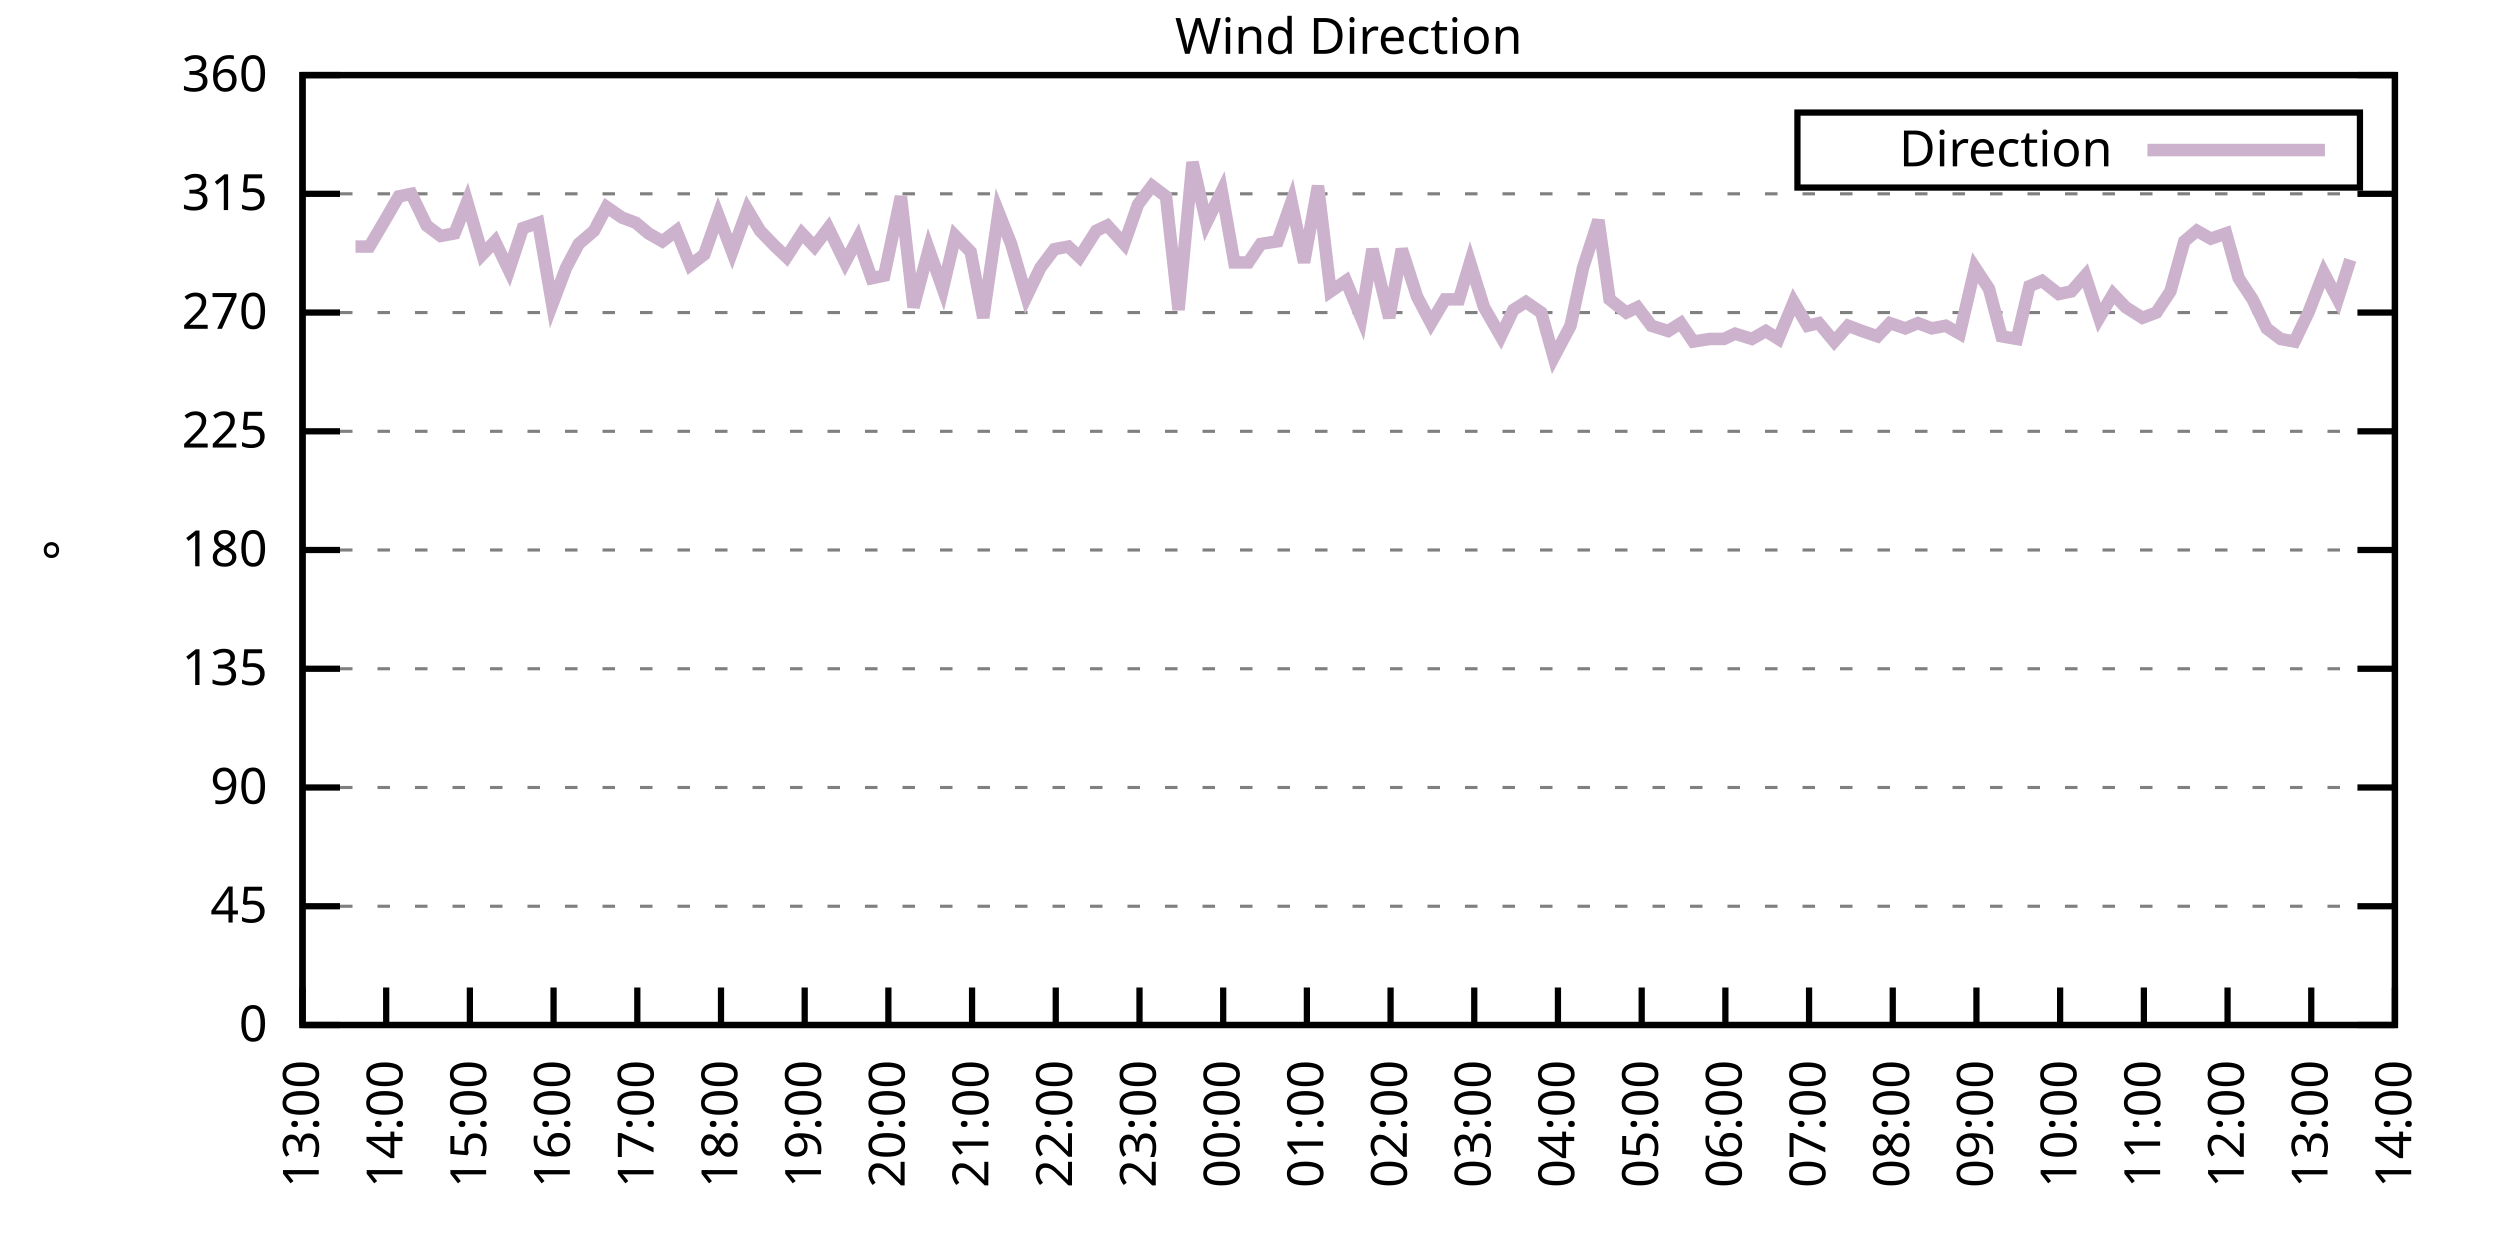
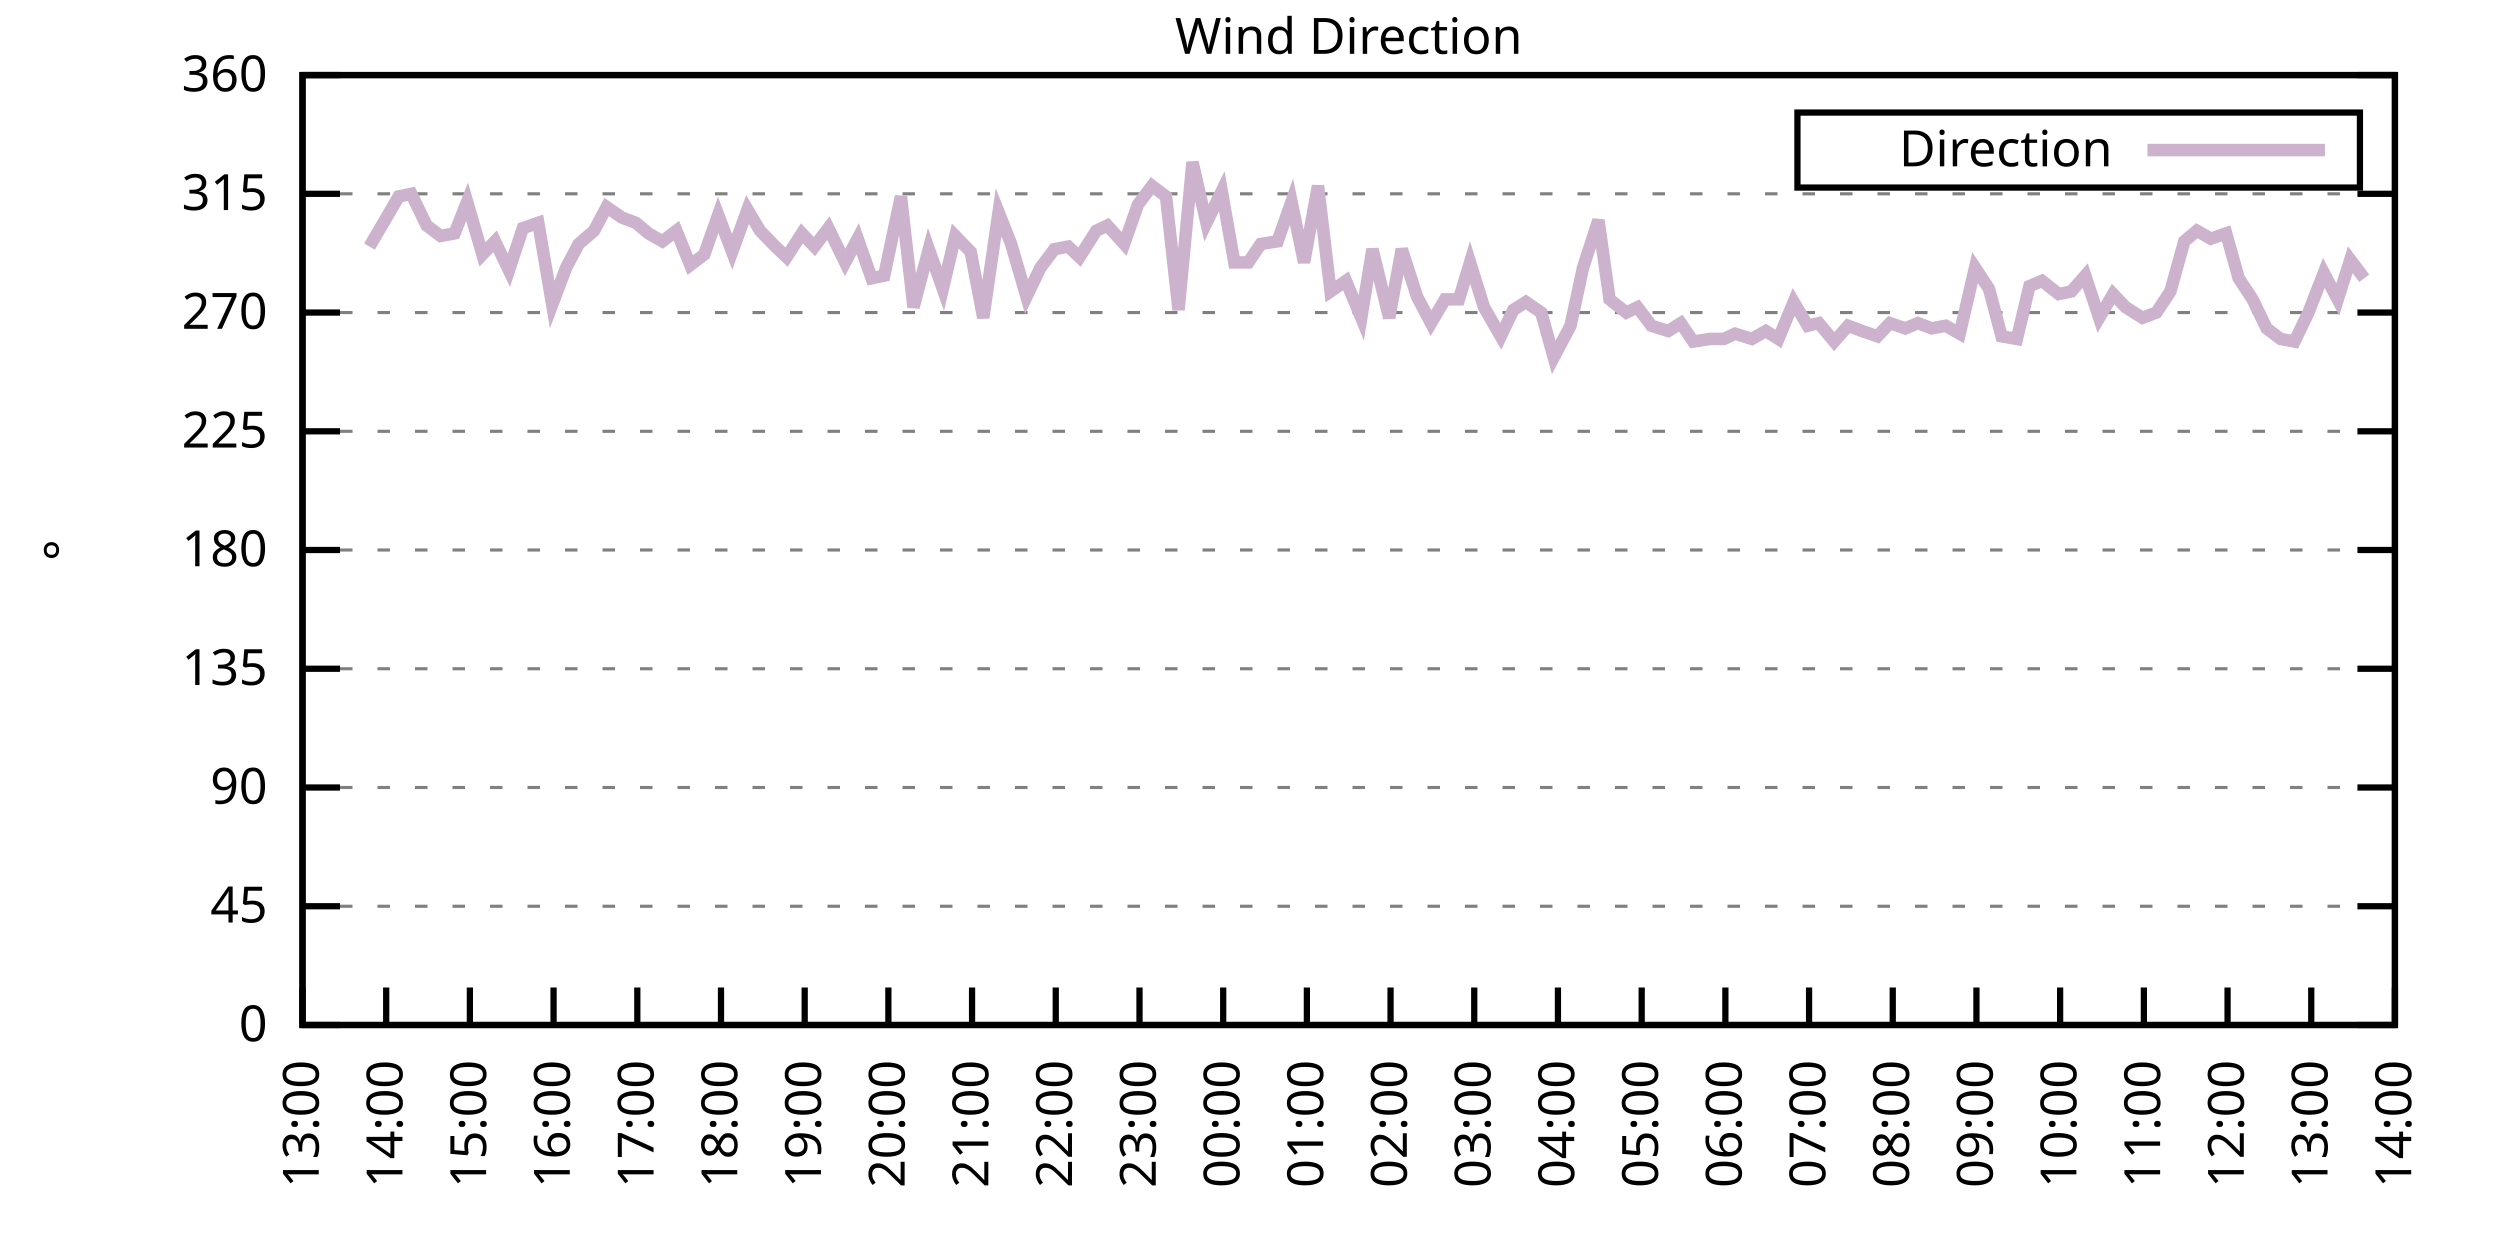
<svg xmlns="http://www.w3.org/2000/svg" xmlns:xlink="http://www.w3.org/1999/xlink" width="400" height="200" viewBox="0 0 400 200">
  <g id="gnuplot_canvas">
    <rect x="0" y="0" width="400" height="200" fill="none" />
    <defs>
      <circle id="gpDot" r="0.5" stroke-width="0.5" stroke="currentColor" />
      <path id="gpPt0" stroke-width="0.333" stroke="currentColor" d="M-1,0 h2 M0,-1 v2" />
      <path id="gpPt1" stroke-width="0.333" stroke="currentColor" d="M-1,-1 L1,1 M1,-1 L-1,1" />
      <path id="gpPt2" stroke-width="0.333" stroke="currentColor" d="M-1,0 L1,0 M0,-1 L0,1 M-1,-1 L1,1 M-1,1 L1,-1" />
      <rect id="gpPt3" stroke-width="0.333" stroke="currentColor" x="-1" y="-1" width="2" height="2" />
      <rect id="gpPt4" stroke-width="0.333" stroke="currentColor" fill="currentColor" x="-1" y="-1" width="2" height="2" />
      <circle id="gpPt5" stroke-width="0.333" stroke="currentColor" cx="0" cy="0" r="1" />
      <use xlink:href="#gpPt5" id="gpPt6" fill="currentColor" stroke="none" />
      <path id="gpPt7" stroke-width="0.333" stroke="currentColor" d="M0,-1.33 L-1.33,0.67 L1.33,0.67 z" />
      <use xlink:href="#gpPt7" id="gpPt8" fill="currentColor" stroke="none" />
      <use xlink:href="#gpPt7" id="gpPt9" stroke="currentColor" transform="rotate(180)" />
      <use xlink:href="#gpPt9" id="gpPt10" fill="currentColor" stroke="none" />
      <use xlink:href="#gpPt3" id="gpPt11" stroke="currentColor" transform="rotate(45)" />
      <use xlink:href="#gpPt11" id="gpPt12" fill="currentColor" stroke="none" />
      <path id="gpPt13" stroke-width="0.333" stroke="currentColor" d="M0,1.330 L1.265,0.411 L0.782,-1.067 L-0.782,-1.076 L-1.265,0.411 z" />
      <use xlink:href="#gpPt13" id="gpPt14" fill="currentColor" stroke="none" />
      <filter id="textbox" filterUnits="objectBoundingBox" x="0" y="0" height="1" width="1">
        <feFlood flood-color="white" flood-opacity="1" result="bgnd" />
        <feComposite in="SourceGraphic" in2="bgnd" operator="atop" />
      </filter>
      <filter id="greybox" filterUnits="objectBoundingBox" x="0" y="0" height="1" width="1">
        <feFlood flood-color="lightgrey" flood-opacity="1" result="grey" />
        <feComposite in="SourceGraphic" in2="grey" operator="atop" />
      </filter>
    </defs>
    <g fill="none" color="white" stroke="currentColor" stroke-width="1.00" stroke-linecap="butt" stroke-linejoin="miter">
</g>
    <g fill="none" color="black" stroke="currentColor" stroke-width="1.00" stroke-linecap="butt" stroke-linejoin="miter">
      <g stroke="none" shape-rendering="crispEdges">
        <polygon fill="rgb(255, 255, 255)" points="48.40,164.00 383.18,164.00 383.18,12.02 48.40,12.02 " />
      </g>
    </g>
    <g fill="none" color="black" stroke="currentColor" stroke-width="1.00" stroke-linecap="butt" stroke-linejoin="miter">
</g>
    <g fill="none" color="black" stroke="black" stroke-width="0.50" stroke-linecap="butt" stroke-linejoin="miter">
</g>
    <g fill="none" color="gray" stroke="currentColor" stroke-width="0.50" stroke-linecap="butt" stroke-linejoin="miter">
      <path stroke="gray" stroke-dasharray="2,4" class="gridline" d="M48.40,164.00 L383.19,164.00  " />
    </g>
    <g fill="none" color="gray" stroke="gray" stroke-width="1.00" stroke-linecap="butt" stroke-linejoin="miter">
</g>
    <g fill="none" color="black" stroke="currentColor" stroke-width="1.00" stroke-linecap="butt" stroke-linejoin="miter">
      <path stroke="black" d="M48.40,164.00 L54.40,164.00 M383.19,164.00 L377.19,164.00  " />
      <g transform="translate(42.80,166.60)" stroke="none" fill="black" font-family="Sans" font-size="8.00" text-anchor="end">
        <text>
          <tspan font-family="Sans"> 0</tspan>
        </text>
      </g>
    </g>
    <g fill="none" color="black" stroke="currentColor" stroke-width="1.00" stroke-linecap="butt" stroke-linejoin="miter">
</g>
    <g fill="none" color="black" stroke="black" stroke-width="0.50" stroke-linecap="butt" stroke-linejoin="miter">
</g>
    <g fill="none" color="gray" stroke="currentColor" stroke-width="0.50" stroke-linecap="butt" stroke-linejoin="miter">
      <path stroke="gray" stroke-dasharray="2,4" class="gridline" d="M48.40,145.00 L383.19,145.00  " />
    </g>
    <g fill="none" color="gray" stroke="gray" stroke-width="1.00" stroke-linecap="butt" stroke-linejoin="miter">
</g>
    <g fill="none" color="black" stroke="currentColor" stroke-width="1.00" stroke-linecap="butt" stroke-linejoin="miter">
      <path stroke="black" d="M48.40,145.00 L54.40,145.00 M383.19,145.00 L377.19,145.00  " />
      <g transform="translate(42.80,147.60)" stroke="none" fill="black" font-family="Sans" font-size="8.00" text-anchor="end">
        <text>
          <tspan font-family="Sans"> 45</tspan>
        </text>
      </g>
    </g>
    <g fill="none" color="black" stroke="currentColor" stroke-width="1.00" stroke-linecap="butt" stroke-linejoin="miter">
</g>
    <g fill="none" color="black" stroke="black" stroke-width="0.50" stroke-linecap="butt" stroke-linejoin="miter">
</g>
    <g fill="none" color="gray" stroke="currentColor" stroke-width="0.50" stroke-linecap="butt" stroke-linejoin="miter">
      <path stroke="gray" stroke-dasharray="2,4" class="gridline" d="M48.40,126.00 L383.19,126.00  " />
    </g>
    <g fill="none" color="gray" stroke="gray" stroke-width="1.00" stroke-linecap="butt" stroke-linejoin="miter">
</g>
    <g fill="none" color="black" stroke="currentColor" stroke-width="1.00" stroke-linecap="butt" stroke-linejoin="miter">
      <path stroke="black" d="M48.40,126.00 L54.40,126.00 M383.19,126.00 L377.19,126.00  " />
      <g transform="translate(42.80,128.60)" stroke="none" fill="black" font-family="Sans" font-size="8.00" text-anchor="end">
        <text>
          <tspan font-family="Sans"> 90</tspan>
        </text>
      </g>
    </g>
    <g fill="none" color="black" stroke="currentColor" stroke-width="1.00" stroke-linecap="butt" stroke-linejoin="miter">
</g>
    <g fill="none" color="black" stroke="black" stroke-width="0.50" stroke-linecap="butt" stroke-linejoin="miter">
</g>
    <g fill="none" color="gray" stroke="currentColor" stroke-width="0.50" stroke-linecap="butt" stroke-linejoin="miter">
      <path stroke="gray" stroke-dasharray="2,4" class="gridline" d="M48.40,107.00 L383.19,107.00  " />
    </g>
    <g fill="none" color="gray" stroke="gray" stroke-width="1.00" stroke-linecap="butt" stroke-linejoin="miter">
</g>
    <g fill="none" color="black" stroke="currentColor" stroke-width="1.00" stroke-linecap="butt" stroke-linejoin="miter">
      <path stroke="black" d="M48.40,107.00 L54.40,107.00 M383.19,107.00 L377.19,107.00  " />
      <g transform="translate(42.80,109.60)" stroke="none" fill="black" font-family="Sans" font-size="8.00" text-anchor="end">
        <text>
          <tspan font-family="Sans"> 135</tspan>
        </text>
      </g>
    </g>
    <g fill="none" color="black" stroke="currentColor" stroke-width="1.00" stroke-linecap="butt" stroke-linejoin="miter">
</g>
    <g fill="none" color="black" stroke="black" stroke-width="0.50" stroke-linecap="butt" stroke-linejoin="miter">
</g>
    <g fill="none" color="gray" stroke="currentColor" stroke-width="0.50" stroke-linecap="butt" stroke-linejoin="miter">
      <path stroke="gray" stroke-dasharray="2,4" class="gridline" d="M48.40,88.00 L383.19,88.00  " />
    </g>
    <g fill="none" color="gray" stroke="gray" stroke-width="1.00" stroke-linecap="butt" stroke-linejoin="miter">
</g>
    <g fill="none" color="black" stroke="currentColor" stroke-width="1.00" stroke-linecap="butt" stroke-linejoin="miter">
      <path stroke="black" d="M48.40,88.00 L54.40,88.00 M383.19,88.00 L377.19,88.00  " />
      <g transform="translate(42.80,90.60)" stroke="none" fill="black" font-family="Sans" font-size="8.00" text-anchor="end">
        <text>
          <tspan font-family="Sans"> 180</tspan>
        </text>
      </g>
    </g>
    <g fill="none" color="black" stroke="currentColor" stroke-width="1.00" stroke-linecap="butt" stroke-linejoin="miter">
</g>
    <g fill="none" color="black" stroke="black" stroke-width="0.50" stroke-linecap="butt" stroke-linejoin="miter">
</g>
    <g fill="none" color="gray" stroke="currentColor" stroke-width="0.50" stroke-linecap="butt" stroke-linejoin="miter">
      <path stroke="gray" stroke-dasharray="2,4" class="gridline" d="M48.40,69.01 L383.19,69.01  " />
    </g>
    <g fill="none" color="gray" stroke="gray" stroke-width="1.00" stroke-linecap="butt" stroke-linejoin="miter">
</g>
    <g fill="none" color="black" stroke="currentColor" stroke-width="1.00" stroke-linecap="butt" stroke-linejoin="miter">
      <path stroke="black" d="M48.40,69.01 L54.40,69.01 M383.19,69.01 L377.19,69.01  " />
      <g transform="translate(42.80,71.61)" stroke="none" fill="black" font-family="Sans" font-size="8.00" text-anchor="end">
        <text>
          <tspan font-family="Sans"> 225</tspan>
        </text>
      </g>
    </g>
    <g fill="none" color="black" stroke="currentColor" stroke-width="1.00" stroke-linecap="butt" stroke-linejoin="miter">
</g>
    <g fill="none" color="black" stroke="black" stroke-width="0.50" stroke-linecap="butt" stroke-linejoin="miter">
</g>
    <g fill="none" color="gray" stroke="currentColor" stroke-width="0.50" stroke-linecap="butt" stroke-linejoin="miter">
      <path stroke="gray" stroke-dasharray="2,4" class="gridline" d="M48.40,50.01 L383.19,50.01  " />
    </g>
    <g fill="none" color="gray" stroke="gray" stroke-width="1.00" stroke-linecap="butt" stroke-linejoin="miter">
</g>
    <g fill="none" color="black" stroke="currentColor" stroke-width="1.00" stroke-linecap="butt" stroke-linejoin="miter">
      <path stroke="black" d="M48.40,50.01 L54.40,50.01 M383.19,50.01 L377.19,50.01  " />
      <g transform="translate(42.80,52.61)" stroke="none" fill="black" font-family="Sans" font-size="8.00" text-anchor="end">
        <text>
          <tspan font-family="Sans"> 270</tspan>
        </text>
      </g>
    </g>
    <g fill="none" color="black" stroke="currentColor" stroke-width="1.00" stroke-linecap="butt" stroke-linejoin="miter">
</g>
    <g fill="none" color="black" stroke="black" stroke-width="0.50" stroke-linecap="butt" stroke-linejoin="miter">
</g>
    <g fill="none" color="gray" stroke="currentColor" stroke-width="0.50" stroke-linecap="butt" stroke-linejoin="miter">
      <path stroke="gray" stroke-dasharray="2,4" class="gridline" d="M48.40,31.01 L383.19,31.01  " />
    </g>
    <g fill="none" color="gray" stroke="gray" stroke-width="1.00" stroke-linecap="butt" stroke-linejoin="miter">
</g>
    <g fill="none" color="black" stroke="currentColor" stroke-width="1.00" stroke-linecap="butt" stroke-linejoin="miter">
      <path stroke="black" d="M48.40,31.01 L54.40,31.01 M383.19,31.01 L377.19,31.01  " />
      <g transform="translate(42.80,33.61)" stroke="none" fill="black" font-family="Sans" font-size="8.00" text-anchor="end">
        <text>
          <tspan font-family="Sans"> 315</tspan>
        </text>
      </g>
    </g>
    <g fill="none" color="black" stroke="currentColor" stroke-width="1.00" stroke-linecap="butt" stroke-linejoin="miter">
</g>
    <g fill="none" color="black" stroke="black" stroke-width="0.50" stroke-linecap="butt" stroke-linejoin="miter">
</g>
    <g fill="none" color="gray" stroke="currentColor" stroke-width="0.50" stroke-linecap="butt" stroke-linejoin="miter">
      <path stroke="gray" stroke-dasharray="2,4" class="gridline" d="M48.40,12.01 L383.19,12.01  " />
    </g>
    <g fill="none" color="gray" stroke="gray" stroke-width="1.00" stroke-linecap="butt" stroke-linejoin="miter">
</g>
    <g fill="none" color="black" stroke="currentColor" stroke-width="1.00" stroke-linecap="butt" stroke-linejoin="miter">
      <path stroke="black" d="M48.40,12.01 L54.40,12.01 M383.19,12.01 L377.19,12.01  " />
      <g transform="translate(42.80,14.61)" stroke="none" fill="black" font-family="Sans" font-size="8.00" text-anchor="end">
        <text>
          <tspan font-family="Sans"> 360</tspan>
        </text>
      </g>
    </g>
    <g fill="none" color="black" stroke="currentColor" stroke-width="1.00" stroke-linecap="butt" stroke-linejoin="miter">
      <path stroke="black" d="M48.40,164.00 L48.40,158.00  " />
      <g transform="translate(51.00,169.60) rotate(270.00)" stroke="none" fill="black" font-family="Sans" font-size="8.00" text-anchor="end">
        <text>
          <tspan font-family="Sans">13:00</tspan>
        </text>
      </g>
    </g>
    <g fill="none" color="black" stroke="currentColor" stroke-width="1.00" stroke-linecap="butt" stroke-linejoin="miter">
      <path stroke="black" d="M61.79,164.00 L61.79,158.00  " />
      <g transform="translate(64.39,169.60) rotate(270.00)" stroke="none" fill="black" font-family="Sans" font-size="8.00" text-anchor="end">
        <text>
          <tspan font-family="Sans">14:00</tspan>
        </text>
      </g>
    </g>
    <g fill="none" color="black" stroke="currentColor" stroke-width="1.00" stroke-linecap="butt" stroke-linejoin="miter">
      <path stroke="black" d="M75.18,164.00 L75.18,158.00  " />
      <g transform="translate(77.78,169.60) rotate(270.00)" stroke="none" fill="black" font-family="Sans" font-size="8.00" text-anchor="end">
        <text>
          <tspan font-family="Sans">15:00</tspan>
        </text>
      </g>
    </g>
    <g fill="none" color="black" stroke="currentColor" stroke-width="1.00" stroke-linecap="butt" stroke-linejoin="miter">
      <path stroke="black" d="M88.57,164.00 L88.57,158.00  " />
      <g transform="translate(91.17,169.60) rotate(270.00)" stroke="none" fill="black" font-family="Sans" font-size="8.00" text-anchor="end">
        <text>
          <tspan font-family="Sans">16:00</tspan>
        </text>
      </g>
    </g>
    <g fill="none" color="black" stroke="currentColor" stroke-width="1.00" stroke-linecap="butt" stroke-linejoin="miter">
      <path stroke="black" d="M101.97,164.00 L101.97,158.00  " />
      <g transform="translate(104.57,169.60) rotate(270.00)" stroke="none" fill="black" font-family="Sans" font-size="8.00" text-anchor="end">
        <text>
          <tspan font-family="Sans">17:00</tspan>
        </text>
      </g>
    </g>
    <g fill="none" color="black" stroke="currentColor" stroke-width="1.00" stroke-linecap="butt" stroke-linejoin="miter">
      <path stroke="black" d="M115.36,164.00 L115.36,158.00  " />
      <g transform="translate(117.96,169.60) rotate(270.00)" stroke="none" fill="black" font-family="Sans" font-size="8.00" text-anchor="end">
        <text>
          <tspan font-family="Sans">18:00</tspan>
        </text>
      </g>
    </g>
    <g fill="none" color="black" stroke="currentColor" stroke-width="1.00" stroke-linecap="butt" stroke-linejoin="miter">
      <path stroke="black" d="M128.75,164.00 L128.75,158.00  " />
      <g transform="translate(131.35,169.60) rotate(270.00)" stroke="none" fill="black" font-family="Sans" font-size="8.00" text-anchor="end">
        <text>
          <tspan font-family="Sans">19:00</tspan>
        </text>
      </g>
    </g>
    <g fill="none" color="black" stroke="currentColor" stroke-width="1.00" stroke-linecap="butt" stroke-linejoin="miter">
      <path stroke="black" d="M142.14,164.00 L142.14,158.00  " />
      <g transform="translate(144.74,169.60) rotate(270.00)" stroke="none" fill="black" font-family="Sans" font-size="8.00" text-anchor="end">
        <text>
          <tspan font-family="Sans">20:00</tspan>
        </text>
      </g>
    </g>
    <g fill="none" color="black" stroke="currentColor" stroke-width="1.00" stroke-linecap="butt" stroke-linejoin="miter">
      <path stroke="black" d="M155.53,164.00 L155.53,158.00  " />
      <g transform="translate(158.13,169.60) rotate(270.00)" stroke="none" fill="black" font-family="Sans" font-size="8.00" text-anchor="end">
        <text>
          <tspan font-family="Sans">21:00</tspan>
        </text>
      </g>
    </g>
    <g fill="none" color="black" stroke="currentColor" stroke-width="1.00" stroke-linecap="butt" stroke-linejoin="miter">
      <path stroke="black" d="M168.92,164.00 L168.92,158.00  " />
      <g transform="translate(171.52,169.60) rotate(270.00)" stroke="none" fill="black" font-family="Sans" font-size="8.00" text-anchor="end">
        <text>
          <tspan font-family="Sans">22:00</tspan>
        </text>
      </g>
    </g>
    <g fill="none" color="black" stroke="currentColor" stroke-width="1.00" stroke-linecap="butt" stroke-linejoin="miter">
      <path stroke="black" d="M182.32,164.00 L182.32,158.00  " />
      <g transform="translate(184.92,169.60) rotate(270.00)" stroke="none" fill="black" font-family="Sans" font-size="8.00" text-anchor="end">
        <text>
          <tspan font-family="Sans">23:00</tspan>
        </text>
      </g>
    </g>
    <g fill="none" color="black" stroke="currentColor" stroke-width="1.00" stroke-linecap="butt" stroke-linejoin="miter">
      <path stroke="black" d="M195.71,164.00 L195.71,158.00  " />
      <g transform="translate(198.31,169.60) rotate(270.00)" stroke="none" fill="black" font-family="Sans" font-size="8.00" text-anchor="end">
        <text>
          <tspan font-family="Sans">00:00</tspan>
        </text>
      </g>
    </g>
    <g fill="none" color="black" stroke="currentColor" stroke-width="1.00" stroke-linecap="butt" stroke-linejoin="miter">
      <path stroke="black" d="M209.10,164.00 L209.10,158.00  " />
      <g transform="translate(211.70,169.60) rotate(270.00)" stroke="none" fill="black" font-family="Sans" font-size="8.00" text-anchor="end">
        <text>
          <tspan font-family="Sans">01:00</tspan>
        </text>
      </g>
    </g>
    <g fill="none" color="black" stroke="currentColor" stroke-width="1.00" stroke-linecap="butt" stroke-linejoin="miter">
      <path stroke="black" d="M222.49,164.00 L222.49,158.00  " />
      <g transform="translate(225.09,169.60) rotate(270.00)" stroke="none" fill="black" font-family="Sans" font-size="8.00" text-anchor="end">
        <text>
          <tspan font-family="Sans">02:00</tspan>
        </text>
      </g>
    </g>
    <g fill="none" color="black" stroke="currentColor" stroke-width="1.00" stroke-linecap="butt" stroke-linejoin="miter">
      <path stroke="black" d="M235.88,164.00 L235.88,158.00  " />
      <g transform="translate(238.48,169.60) rotate(270.00)" stroke="none" fill="black" font-family="Sans" font-size="8.00" text-anchor="end">
        <text>
          <tspan font-family="Sans">03:00</tspan>
        </text>
      </g>
    </g>
    <g fill="none" color="black" stroke="currentColor" stroke-width="1.00" stroke-linecap="butt" stroke-linejoin="miter">
      <path stroke="black" d="M249.27,164.00 L249.27,158.00  " />
      <g transform="translate(251.87,169.60) rotate(270.00)" stroke="none" fill="black" font-family="Sans" font-size="8.00" text-anchor="end">
        <text>
          <tspan font-family="Sans">04:00</tspan>
        </text>
      </g>
    </g>
    <g fill="none" color="black" stroke="currentColor" stroke-width="1.00" stroke-linecap="butt" stroke-linejoin="miter">
      <path stroke="black" d="M262.67,164.00 L262.67,158.00  " />
      <g transform="translate(265.27,169.60) rotate(270.00)" stroke="none" fill="black" font-family="Sans" font-size="8.00" text-anchor="end">
        <text>
          <tspan font-family="Sans">05:00</tspan>
        </text>
      </g>
    </g>
    <g fill="none" color="black" stroke="currentColor" stroke-width="1.00" stroke-linecap="butt" stroke-linejoin="miter">
      <path stroke="black" d="M276.06,164.00 L276.06,158.00  " />
      <g transform="translate(278.66,169.60) rotate(270.00)" stroke="none" fill="black" font-family="Sans" font-size="8.00" text-anchor="end">
        <text>
          <tspan font-family="Sans">06:00</tspan>
        </text>
      </g>
    </g>
    <g fill="none" color="black" stroke="currentColor" stroke-width="1.00" stroke-linecap="butt" stroke-linejoin="miter">
      <path stroke="black" d="M289.45,164.00 L289.45,158.00  " />
      <g transform="translate(292.05,169.60) rotate(270.00)" stroke="none" fill="black" font-family="Sans" font-size="8.00" text-anchor="end">
        <text>
          <tspan font-family="Sans">07:00</tspan>
        </text>
      </g>
    </g>
    <g fill="none" color="black" stroke="currentColor" stroke-width="1.00" stroke-linecap="butt" stroke-linejoin="miter">
      <path stroke="black" d="M302.84,164.00 L302.84,158.00  " />
      <g transform="translate(305.44,169.60) rotate(270.00)" stroke="none" fill="black" font-family="Sans" font-size="8.00" text-anchor="end">
        <text>
          <tspan font-family="Sans">08:00</tspan>
        </text>
      </g>
    </g>
    <g fill="none" color="black" stroke="currentColor" stroke-width="1.00" stroke-linecap="butt" stroke-linejoin="miter">
      <path stroke="black" d="M316.23,164.00 L316.23,158.00  " />
      <g transform="translate(318.83,169.60) rotate(270.00)" stroke="none" fill="black" font-family="Sans" font-size="8.00" text-anchor="end">
        <text>
          <tspan font-family="Sans">09:00</tspan>
        </text>
      </g>
    </g>
    <g fill="none" color="black" stroke="currentColor" stroke-width="1.00" stroke-linecap="butt" stroke-linejoin="miter">
      <path stroke="black" d="M329.62,164.00 L329.62,158.00  " />
      <g transform="translate(332.22,169.60) rotate(270.00)" stroke="none" fill="black" font-family="Sans" font-size="8.00" text-anchor="end">
        <text>
          <tspan font-family="Sans">10:00</tspan>
        </text>
      </g>
    </g>
    <g fill="none" color="black" stroke="currentColor" stroke-width="1.00" stroke-linecap="butt" stroke-linejoin="miter">
      <path stroke="black" d="M343.02,164.00 L343.02,158.00  " />
      <g transform="translate(345.62,169.60) rotate(270.00)" stroke="none" fill="black" font-family="Sans" font-size="8.00" text-anchor="end">
        <text>
          <tspan font-family="Sans">11:00</tspan>
        </text>
      </g>
    </g>
    <g fill="none" color="black" stroke="currentColor" stroke-width="1.00" stroke-linecap="butt" stroke-linejoin="miter">
      <path stroke="black" d="M356.41,164.00 L356.41,158.00  " />
      <g transform="translate(359.01,169.60) rotate(270.00)" stroke="none" fill="black" font-family="Sans" font-size="8.00" text-anchor="end">
        <text>
          <tspan font-family="Sans">12:00</tspan>
        </text>
      </g>
    </g>
    <g fill="none" color="black" stroke="currentColor" stroke-width="1.00" stroke-linecap="butt" stroke-linejoin="miter">
      <path stroke="black" d="M369.80,164.00 L369.80,158.00  " />
      <g transform="translate(372.40,169.60) rotate(270.00)" stroke="none" fill="black" font-family="Sans" font-size="8.00" text-anchor="end">
        <text>
          <tspan font-family="Sans">13:00</tspan>
        </text>
      </g>
    </g>
    <g fill="none" color="black" stroke="currentColor" stroke-width="1.00" stroke-linecap="butt" stroke-linejoin="miter">
      <path stroke="black" d="M383.19,164.00 L383.19,158.00  " />
      <g transform="translate(385.79,169.60) rotate(270.00)" stroke="none" fill="black" font-family="Sans" font-size="8.00" text-anchor="end">
        <text>
          <tspan font-family="Sans">14:00</tspan>
        </text>
      </g>
    </g>
    <g fill="none" color="black" stroke="currentColor" stroke-width="1.00" stroke-linecap="butt" stroke-linejoin="miter">
</g>
    <g fill="none" color="black" stroke="currentColor" stroke-width="1.00" stroke-linecap="butt" stroke-linejoin="miter">
      <path stroke="black" d="M48.40,12.01 L48.40,164.00 L383.19,164.00 L383.19,12.01 L48.40,12.01 Z  " />
    </g>
    <g fill="none" color="black" stroke="currentColor" stroke-width="1.00" stroke-linecap="butt" stroke-linejoin="miter">
</g>
    <g fill="none" color="black" stroke="currentColor" stroke-width="1.00" stroke-linecap="butt" stroke-linejoin="miter">
      <path stroke="black" d="M287.59,30.01 L287.59,18.01 L377.59,18.01 L377.59,30.01 L287.59,30.01 Z  " />
    </g>
    <g id="Wind_direction_plot_1">
      <g fill="none" color="white" stroke="black" stroke-width="2.00" stroke-linecap="butt" stroke-linejoin="miter">
</g>
      <g fill="none" color="black" stroke="currentColor" stroke-width="2.00" stroke-linecap="butt" stroke-linejoin="miter">
        <g transform="translate(337.99,26.61)" stroke="none" fill="black" font-family="Sans" font-size="8.00" text-anchor="end">
          <text>
            <tspan font-family="Sans">Direction</tspan>
          </text>
        </g>
      </g>
      <g fill="none" color="black" stroke="currentColor" stroke-width="2.00" stroke-linecap="butt" stroke-linejoin="miter">
-         <path stroke="rgb(204, 178, 204)" d="M343.59,24.01 L371.99,24.01 M56.88,39.45 L59.11,39.45 L61.35,35.65 L63.80,31.43 L65.81,31.01 L68.26,36.08   L70.50,37.76 L72.73,37.34 L74.74,32.28 L77.19,40.72 L79.20,38.61 L81.43,43.25 L83.66,36.50 L86.12,35.65   L88.35,48.74 L90.58,42.83 L92.59,39.03 L95.05,36.92 L97.06,33.12 L99.51,34.81 L101.74,35.65 L103.75,37.34   L105.98,38.61 L108.22,36.92 L110.45,42.41 L112.68,40.72 L114.91,34.39 L117.14,40.30 L119.60,33.54 L121.61,36.92   L124.06,39.45 L125.85,41.14 L128.30,37.34 L130.31,39.45 L132.54,36.50 L135.22,41.99 L137.23,38.19 L139.46,44.52   L141.47,44.10 L144.15,31.43 L146.16,49.16 L148.61,39.87 L150.85,46.21 L152.85,37.76 L155.31,40.30 L157.32,50.85   L159.77,33.96 L161.78,39.03 L164.24,47.47 L166.47,42.83 L168.70,39.87 L170.93,39.45 L172.72,41.14 L175.40,36.92   L177.18,36.08 L179.86,39.03 L182.09,32.70 L184.32,29.74 L186.56,31.43 L188.57,49.59 L190.80,25.94 L193.03,35.65   L195.48,30.59 L197.49,41.99 L199.73,41.99 L201.73,39.03 L204.41,38.61 L206.64,32.28 L208.65,41.99 L210.88,29.74   L212.89,46.63 L215.35,44.94 L217.80,50.85 L219.59,39.87 L222.27,50.85 L224.28,39.87 L226.73,47.47 L228.96,51.70   L231.20,47.90 L233.43,47.90 L235.21,41.99 L237.44,49.16 L240.12,53.81 L242.13,49.59 L244.14,48.32 L246.60,50.01   L248.60,57.18 L251.28,52.12 L253.29,42.83 L255.75,35.23 L257.53,47.90 L260.21,50.01 L262.00,49.16 L264.23,52.12   L266.91,52.96 L268.92,51.70 L270.92,54.65 L273.60,54.23 L275.83,54.23 L277.62,53.39 L280.30,54.23 L282.53,52.96   L284.54,54.23 L286.99,48.32 L289.23,52.12 L291.01,51.70 L293.47,54.65 L295.70,52.12 L297.93,52.96 L300.39,53.81   L302.39,51.70 L304.85,52.54 L306.86,51.70 L309.09,52.54 L311.32,52.12 L313.55,53.39 L316.01,42.83 L318.24,46.21   L320.25,53.81 L322.70,54.23 L324.71,45.79 L326.72,44.94 L329.40,47.05 L331.41,46.63 L333.64,44.10 L335.87,50.85   L338.10,47.05 L340.11,49.16 L342.79,50.85 L345.02,50.01 L347.26,46.63 L349.49,38.61 L351.50,36.92 L353.73,38.19   L356.18,37.34 L358.19,44.52 L360.42,47.90 L362.66,52.54 L364.89,54.23 L367.12,54.65 L369.35,50.01 L371.81,43.67   L374.04,47.90 L376.05,41.56  " />
+         <path stroke="rgb(204, 178, 204)" d="M343.59,24.01 L371.99,24.01 M59.11,39.45 L61.35,35.65 L63.80,31.43 L65.81,31.01 L68.26,36.08 L70.50,37.76   L72.73,37.34 L74.74,32.28 L77.19,40.72 L79.20,38.61 L81.43,43.25 L83.66,36.50 L86.12,35.65 L88.35,48.74   L90.58,42.83 L92.59,39.03 L95.05,36.92 L97.06,33.12 L99.51,34.81 L101.74,35.65 L103.75,37.34 L105.98,38.61   L108.22,36.92 L110.45,42.41 L112.68,40.72 L114.91,34.39 L117.14,40.30 L119.60,33.54 L121.61,36.92 L124.06,39.45   L125.85,41.14 L128.30,37.34 L130.31,39.45 L132.54,36.50 L135.22,41.99 L137.23,38.19 L139.46,44.52 L141.47,44.10   L144.15,31.43 L146.16,49.16 L148.61,39.87 L150.85,46.21 L152.85,37.76 L155.31,40.30 L157.32,50.85 L159.77,33.96   L161.78,39.03 L164.24,47.47 L166.47,42.83 L168.70,39.87 L170.93,39.45 L172.72,41.14 L175.40,36.92 L177.18,36.08   L179.86,39.03 L182.09,32.70 L184.32,29.74 L186.56,31.43 L188.57,49.59 L190.80,25.94 L193.03,35.65 L195.48,30.59   L197.49,41.99 L199.73,41.99 L201.73,39.03 L204.41,38.61 L206.64,32.28 L208.65,41.99 L210.88,29.74 L212.89,46.63   L215.35,44.94 L217.80,50.85 L219.59,39.87 L222.27,50.85 L224.28,39.87 L226.73,47.47 L228.96,51.70 L231.20,47.90   L233.43,47.90 L235.21,41.99 L237.44,49.16 L240.12,53.81 L242.13,49.59 L244.14,48.32 L246.60,50.01 L248.60,57.18   L251.28,52.12 L253.29,42.83 L255.75,35.23 L257.53,47.90 L260.21,50.01 L262.00,49.16 L264.23,52.12 L266.91,52.96   L268.92,51.70 L270.92,54.65 L273.60,54.23 L275.83,54.23 L277.62,53.39 L280.30,54.23 L282.53,52.96 L284.54,54.23   L286.99,48.32 L289.23,52.12 L291.01,51.70 L293.47,54.65 L295.70,52.12 L297.93,52.96 L300.39,53.81 L302.39,51.70   L304.85,52.54 L306.86,51.70 L309.09,52.54 L311.32,52.12 L313.55,53.39 L316.01,42.83 L318.24,46.21 L320.25,53.81   L322.70,54.23 L324.71,45.79 L326.72,44.94 L329.40,47.05 L331.41,46.63 L333.64,44.10 L335.87,50.85 L338.10,47.05   L340.11,49.16 L342.79,50.85 L345.02,50.01 L347.26,46.63 L349.49,38.61 L351.50,36.92 L353.73,38.19 L356.18,37.34   L358.19,44.52 L360.42,47.90 L362.66,52.54 L364.89,54.23 L367.12,54.65 L369.35,50.01 L371.81,43.67 L374.04,47.90   L376.05,41.56 L378.28,44.52  " />
      </g>
    </g>
    <g fill="none" color="black" stroke="currentColor" stroke-width="2.00" stroke-linecap="butt" stroke-linejoin="miter">
</g>
    <g fill="none" color="black" stroke="black" stroke-width="1.00" stroke-linecap="butt" stroke-linejoin="miter">
</g>
    <g fill="none" color="black" stroke="currentColor" stroke-width="1.00" stroke-linecap="butt" stroke-linejoin="miter">
      <path stroke="black" d="M48.40,12.01 L48.40,164.00 L383.19,164.00 L383.19,12.01 L48.40,12.01 Z  " />
      <g transform="translate(12.80,88.01) rotate(270.00)" stroke="none" fill="black" font-family="Sans" font-size="8.00" text-anchor="middle">
        <text>
          <tspan font-family="Sans">°</tspan>
        </text>
      </g>
    </g>
    <g fill="none" color="black" stroke="currentColor" stroke-width="1.00" stroke-linecap="butt" stroke-linejoin="miter">
</g>
    <g fill="none" color="black" stroke="currentColor" stroke-width="1.00" stroke-linecap="butt" stroke-linejoin="miter">
      <g transform="translate(215.79,8.61)" stroke="none" fill="black" font-family="Sans" font-size="8.00" text-anchor="middle">
        <text>
          <tspan font-family="Sans">Wind Direction</tspan>
        </text>
      </g>
    </g>
    <g fill="none" color="black" stroke="currentColor" stroke-width="1.00" stroke-linecap="butt" stroke-linejoin="miter">
</g>
  </g>
</svg>
